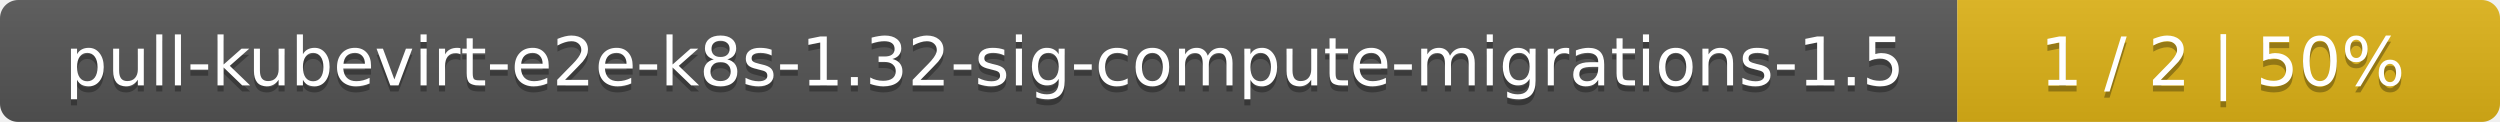
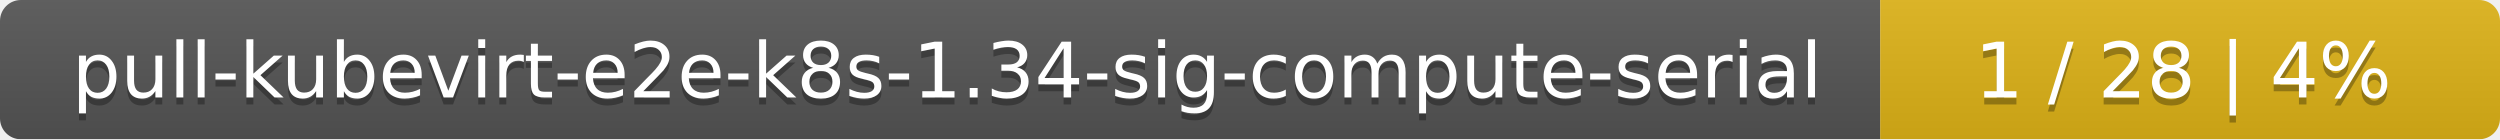
- <svg xmlns="http://www.w3.org/2000/svg" width="410" height="20">
+ <svg xmlns="http://www.w3.org/2000/svg" width="359" height="20">
  <linearGradient id="smooth" x2="0" y2="100%">
    <stop offset="0" stop-color="#bbb" stop-opacity=".1" />
    <stop offset="1" stop-opacity=".1" />
  </linearGradient>
  <mask id="round">
-     <rect width="410" height="20" rx="3" fill="#fff" />
+     <rect width="359" height="20" rx="3" fill="#fff" />
  </mask>
  <g mask="url(#round)">
-     <rect width="321" height="20" fill="#555" />
-     <rect x="321" width="89" height="20" fill="#dfb317" />
-     <rect width="410" height="20" fill="url(#smooth)" />
+     <rect width="270" height="20" fill="#555" />
+     <rect x="270" width="89" height="20" fill="#dfb317" />
+     <rect width="359" height="20" fill="url(#smooth)" />
  </g>
  <g fill="#fff" text-anchor="middle" font-family="DejaVu Sans,Verdana,Geneva,sans-serif" font-size="11">
-     <text x="161.5" y="15" fill="#010101" fill-opacity=".3">pull-kubevirt-e2e-k8s-1.32-sig-compute-migrations-1.5</text>
-     <text x="161.5" y="14">pull-kubevirt-e2e-k8s-1.32-sig-compute-migrations-1.5</text>
-     <text x="364.5" y="15" fill="#010101" fill-opacity=".3">1 / 2    |    50%</text>
-     <text x="364.5" y="14">1 / 2    |    50%</text>
+     <text x="136" y="15" fill="#010101" fill-opacity=".3">pull-kubevirt-e2e-k8s-1.34-sig-compute-serial</text>
+     <text x="136" y="14">pull-kubevirt-e2e-k8s-1.34-sig-compute-serial</text>
+     <text x="313.5" y="15" fill="#010101" fill-opacity=".3">1 / 28    |    4%</text>
+     <text x="313.5" y="14">1 / 28    |    4%</text>
  </g>
</svg>
